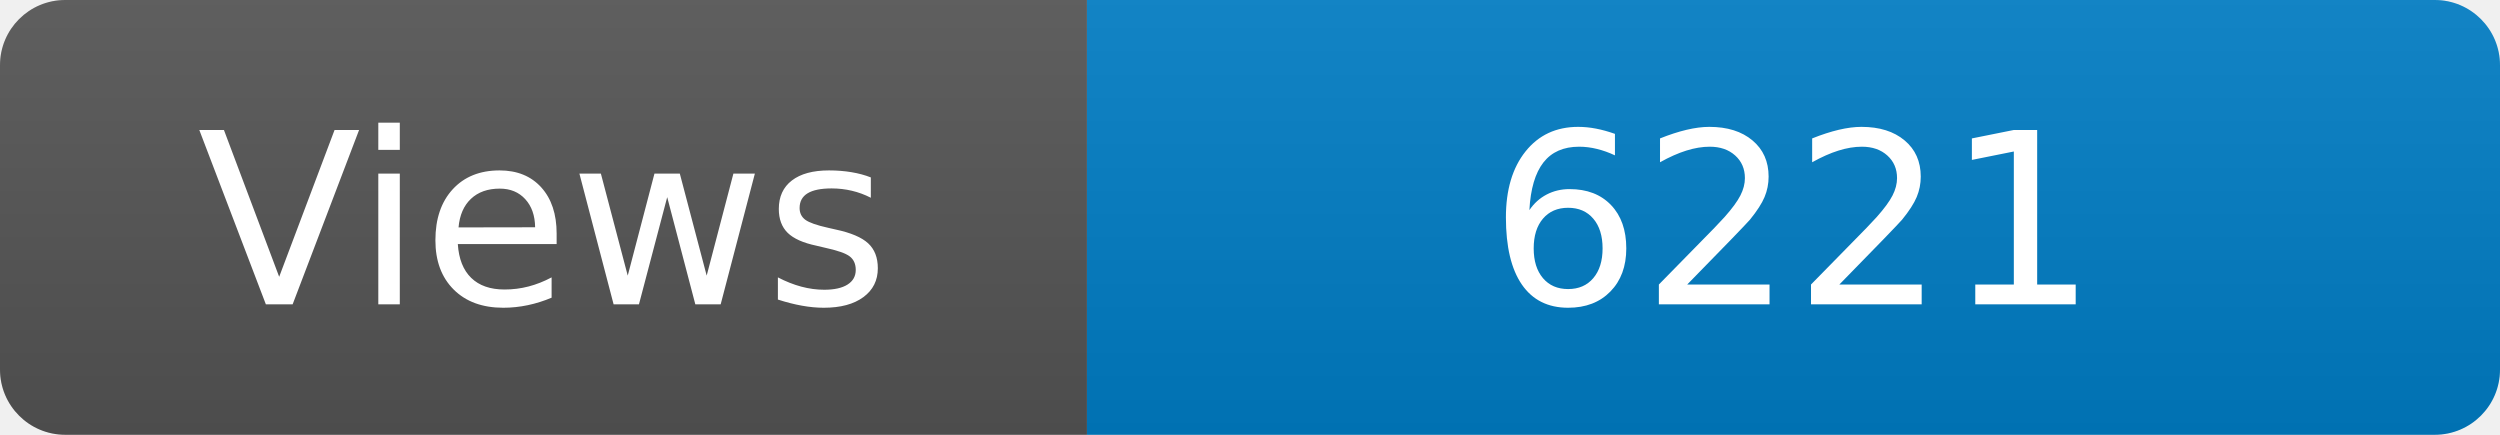
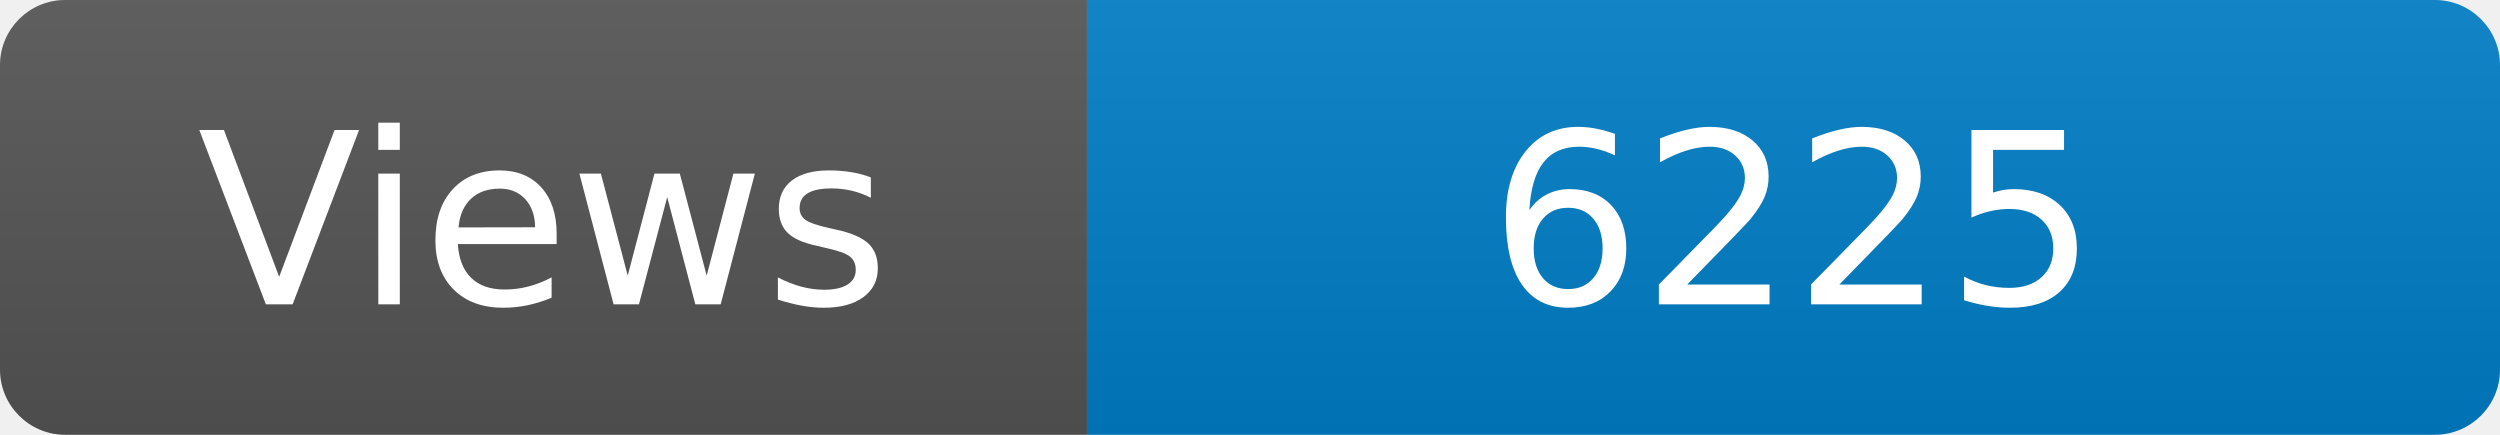
<svg xmlns="http://www.w3.org/2000/svg" width="115" height="20" role="img" aria-label="Maintained?: yes">
  <linearGradient id="s" x2="0" y2="100%">
    <stop offset="0" stop-color="#bbb" stop-opacity=".1" />
    <stop offset="1" stop-opacity=".1" />
  </linearGradient>
  <clipPath id="r">
    <rect width="115" height="20" rx="3" fill="#fff" />
  </clipPath>
  <g clip-path="url(#r)">
    <rect width="50" height="20" fill="#555" />
    <rect x="50" width="160" height="20" fill="#007ec6" />
    <rect width="115" height="20" fill="url(#s)" />
  </g>
  <g fill="#fff" text-anchor="middle" font-family="Verdana,Geneva,DejaVu Sans,sans-serif" font-size="110">
    <text x="250" y="140" transform="scale(.1)" fill="#fff">Views</text>
-     <text x="825" y="140" transform="scale(.1)" fill="#fff">6221</text>
+     <text x="825" y="140" transform="scale(.1)" fill="#fff">6225</text>
  </g>
</svg>
